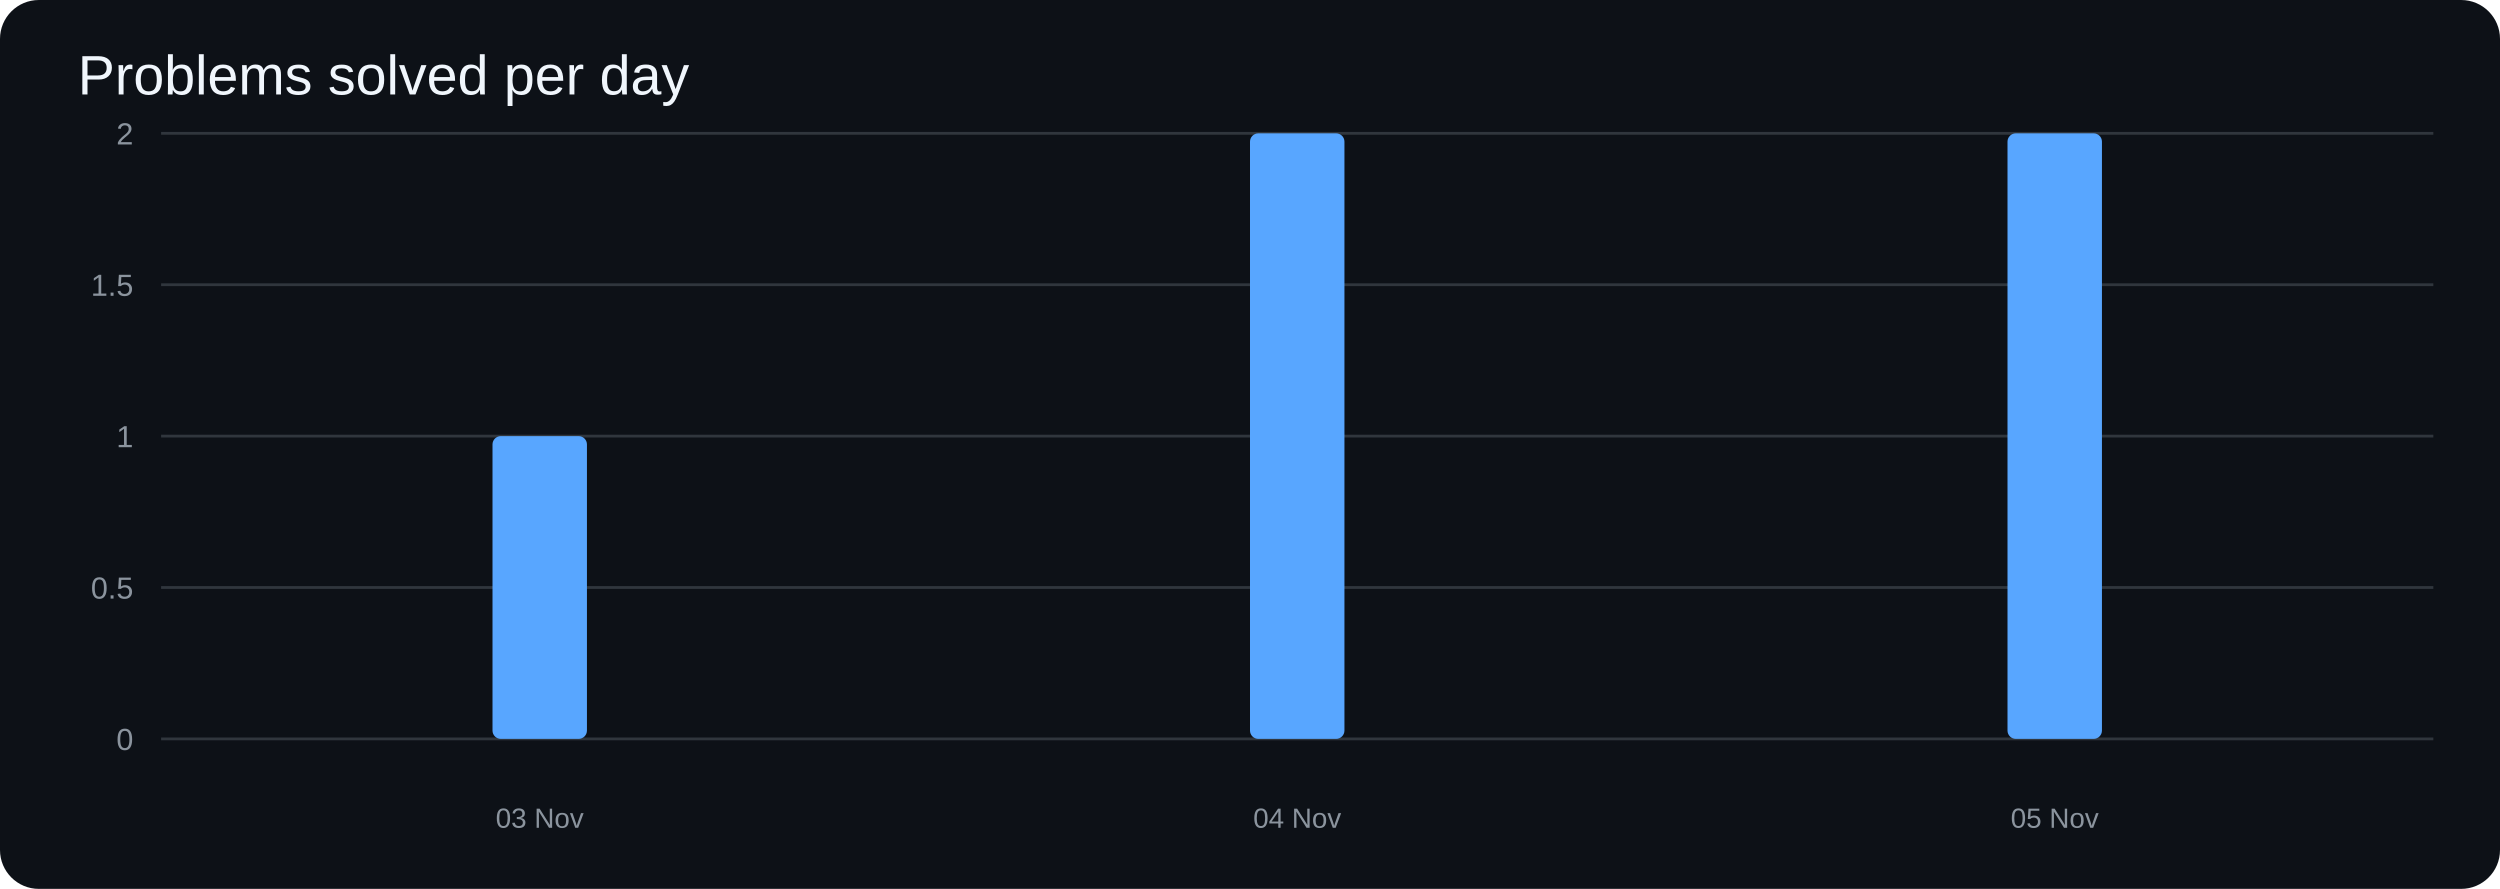
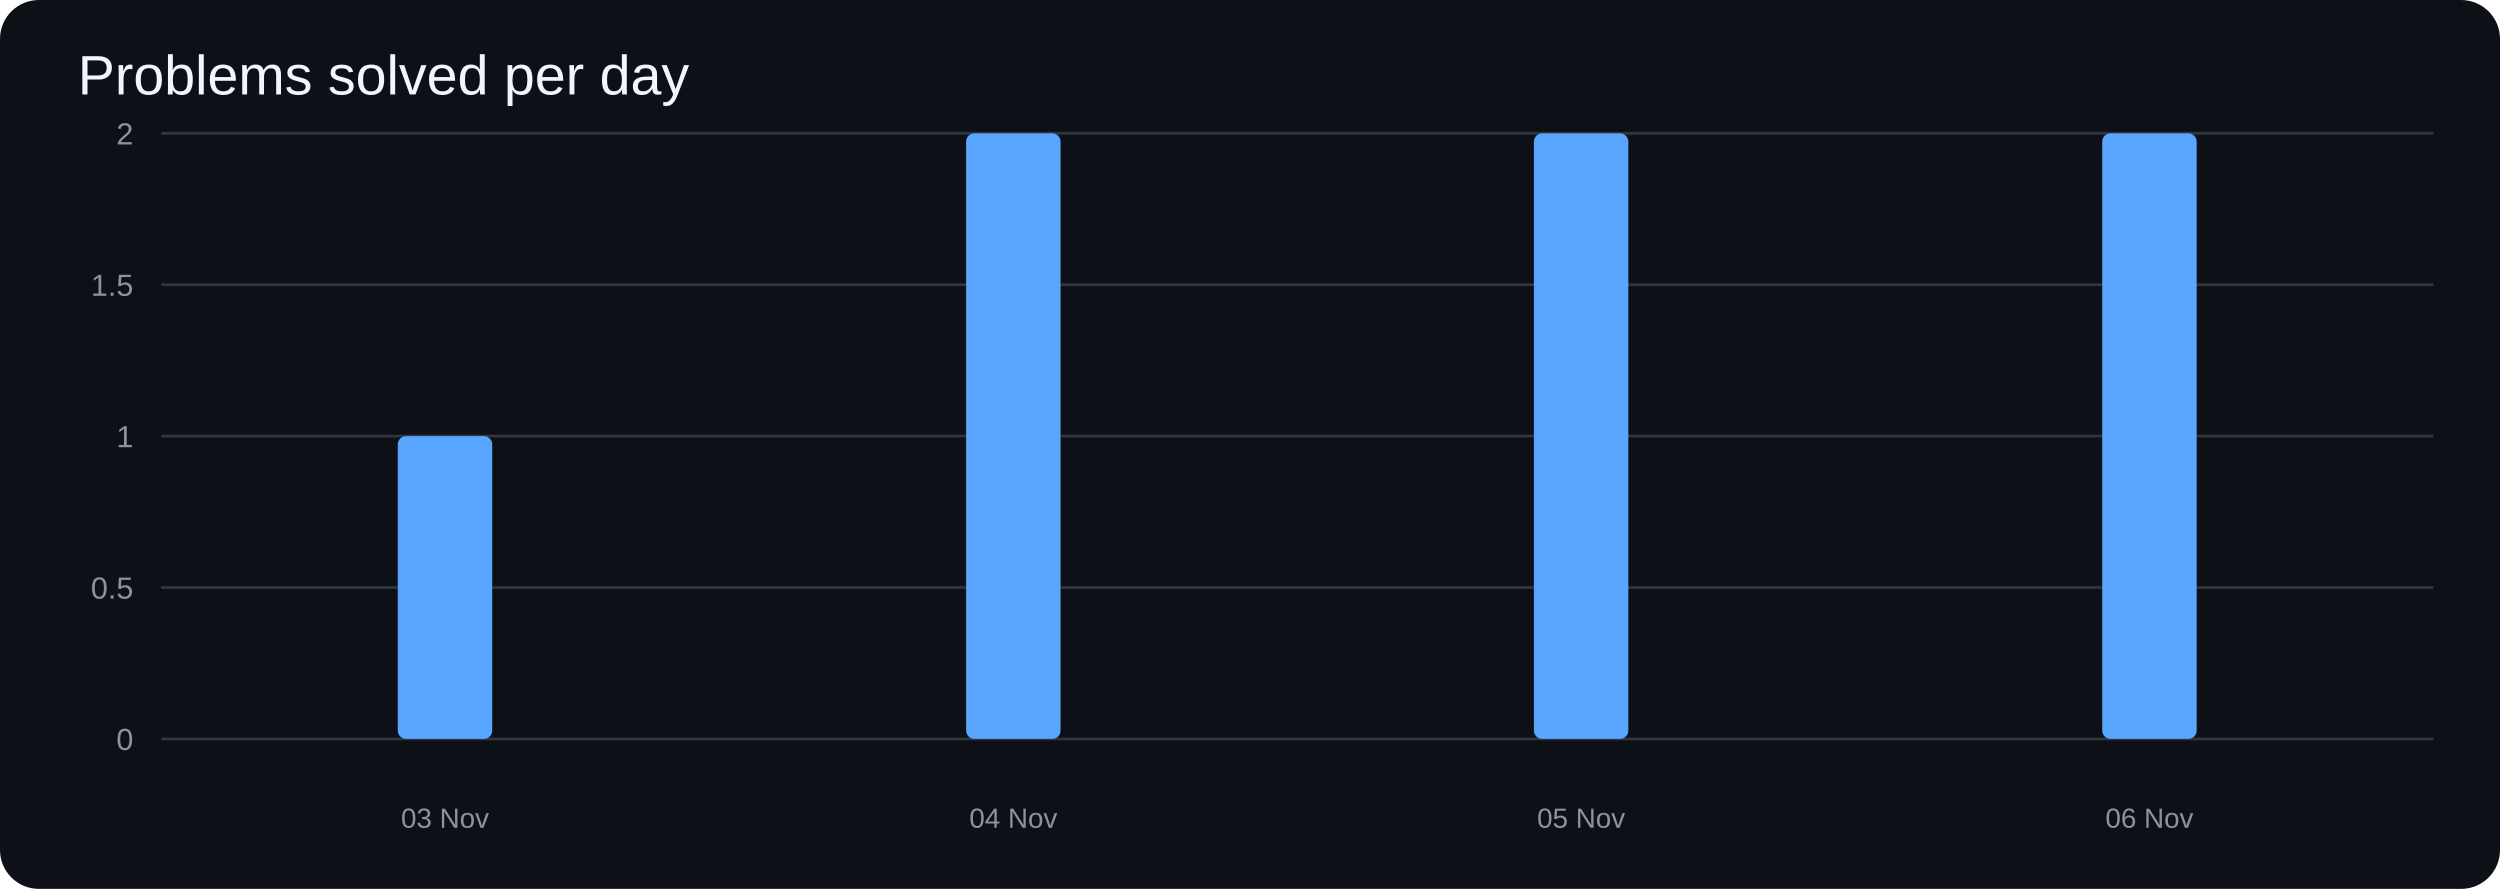
<svg xmlns="http://www.w3.org/2000/svg" width="900" height="320" viewBox="0 0 900 320">
  <rect width="100%" height="100%" rx="14" fill="#0d1117" />
  <text x="28" y="34" fill="#f0f6fc" font-size="20" font-family="Arial">Problems solved per day</text>
  <line x1="58" y1="266.0" x2="876" y2="266.0" stroke="#30363d" />
  <text x="48" y="270.0" text-anchor="end" fill="#8b949e" font-size="11" font-family="Arial">0</text>
  <line x1="58" y1="211.5" x2="876" y2="211.5" stroke="#30363d" />
  <text x="48" y="215.5" text-anchor="end" fill="#8b949e" font-size="11" font-family="Arial">0.5</text>
  <line x1="58" y1="157.0" x2="876" y2="157.0" stroke="#30363d" />
  <text x="48" y="161.0" text-anchor="end" fill="#8b949e" font-size="11" font-family="Arial">1</text>
  <line x1="58" y1="102.5" x2="876" y2="102.5" stroke="#30363d" />
  <text x="48" y="106.5" text-anchor="end" fill="#8b949e" font-size="11" font-family="Arial">1.5</text>
  <line x1="58" y1="48.0" x2="876" y2="48.0" stroke="#30363d" />
  <text x="48" y="52.0" text-anchor="end" fill="#8b949e" font-size="11" font-family="Arial">2</text>
-   <rect x="177.3" y="157.0" width="34.0" height="109.0" rx="3" fill="#58a6ff" />
-   <rect x="450.0" y="48.0" width="34.0" height="218.0" rx="3" fill="#58a6ff" />
-   <rect x="722.7" y="48.0" width="34.0" height="218.0" rx="3" fill="#58a6ff" />
-   <text x="194.3" y="298" text-anchor="middle" fill="#8b949e" font-size="10" font-family="Arial">03 Nov</text>
-   <text x="467.0" y="298" text-anchor="middle" fill="#8b949e" font-size="10" font-family="Arial">04 Nov</text>
-   <text x="739.7" y="298" text-anchor="middle" fill="#8b949e" font-size="10" font-family="Arial">05 Nov</text>
+   <rect x="143.2" y="157.0" width="34.0" height="109.0" rx="3" fill="#58a6ff" />
+   <rect x="347.8" y="48.0" width="34.0" height="218.0" rx="3" fill="#58a6ff" />
+   <rect x="552.2" y="48.0" width="34.0" height="218.0" rx="3" fill="#58a6ff" />
+   <rect x="756.8" y="48.0" width="34.0" height="218.0" rx="3" fill="#58a6ff" />
+   <text x="160.2" y="298" text-anchor="middle" fill="#8b949e" font-size="10" font-family="Arial">03 Nov</text>
+   <text x="364.8" y="298" text-anchor="middle" fill="#8b949e" font-size="10" font-family="Arial">04 Nov</text>
+   <text x="569.2" y="298" text-anchor="middle" fill="#8b949e" font-size="10" font-family="Arial">05 Nov</text>
+   <text x="773.8" y="298" text-anchor="middle" fill="#8b949e" font-size="10" font-family="Arial">06 Nov</text>
</svg>
